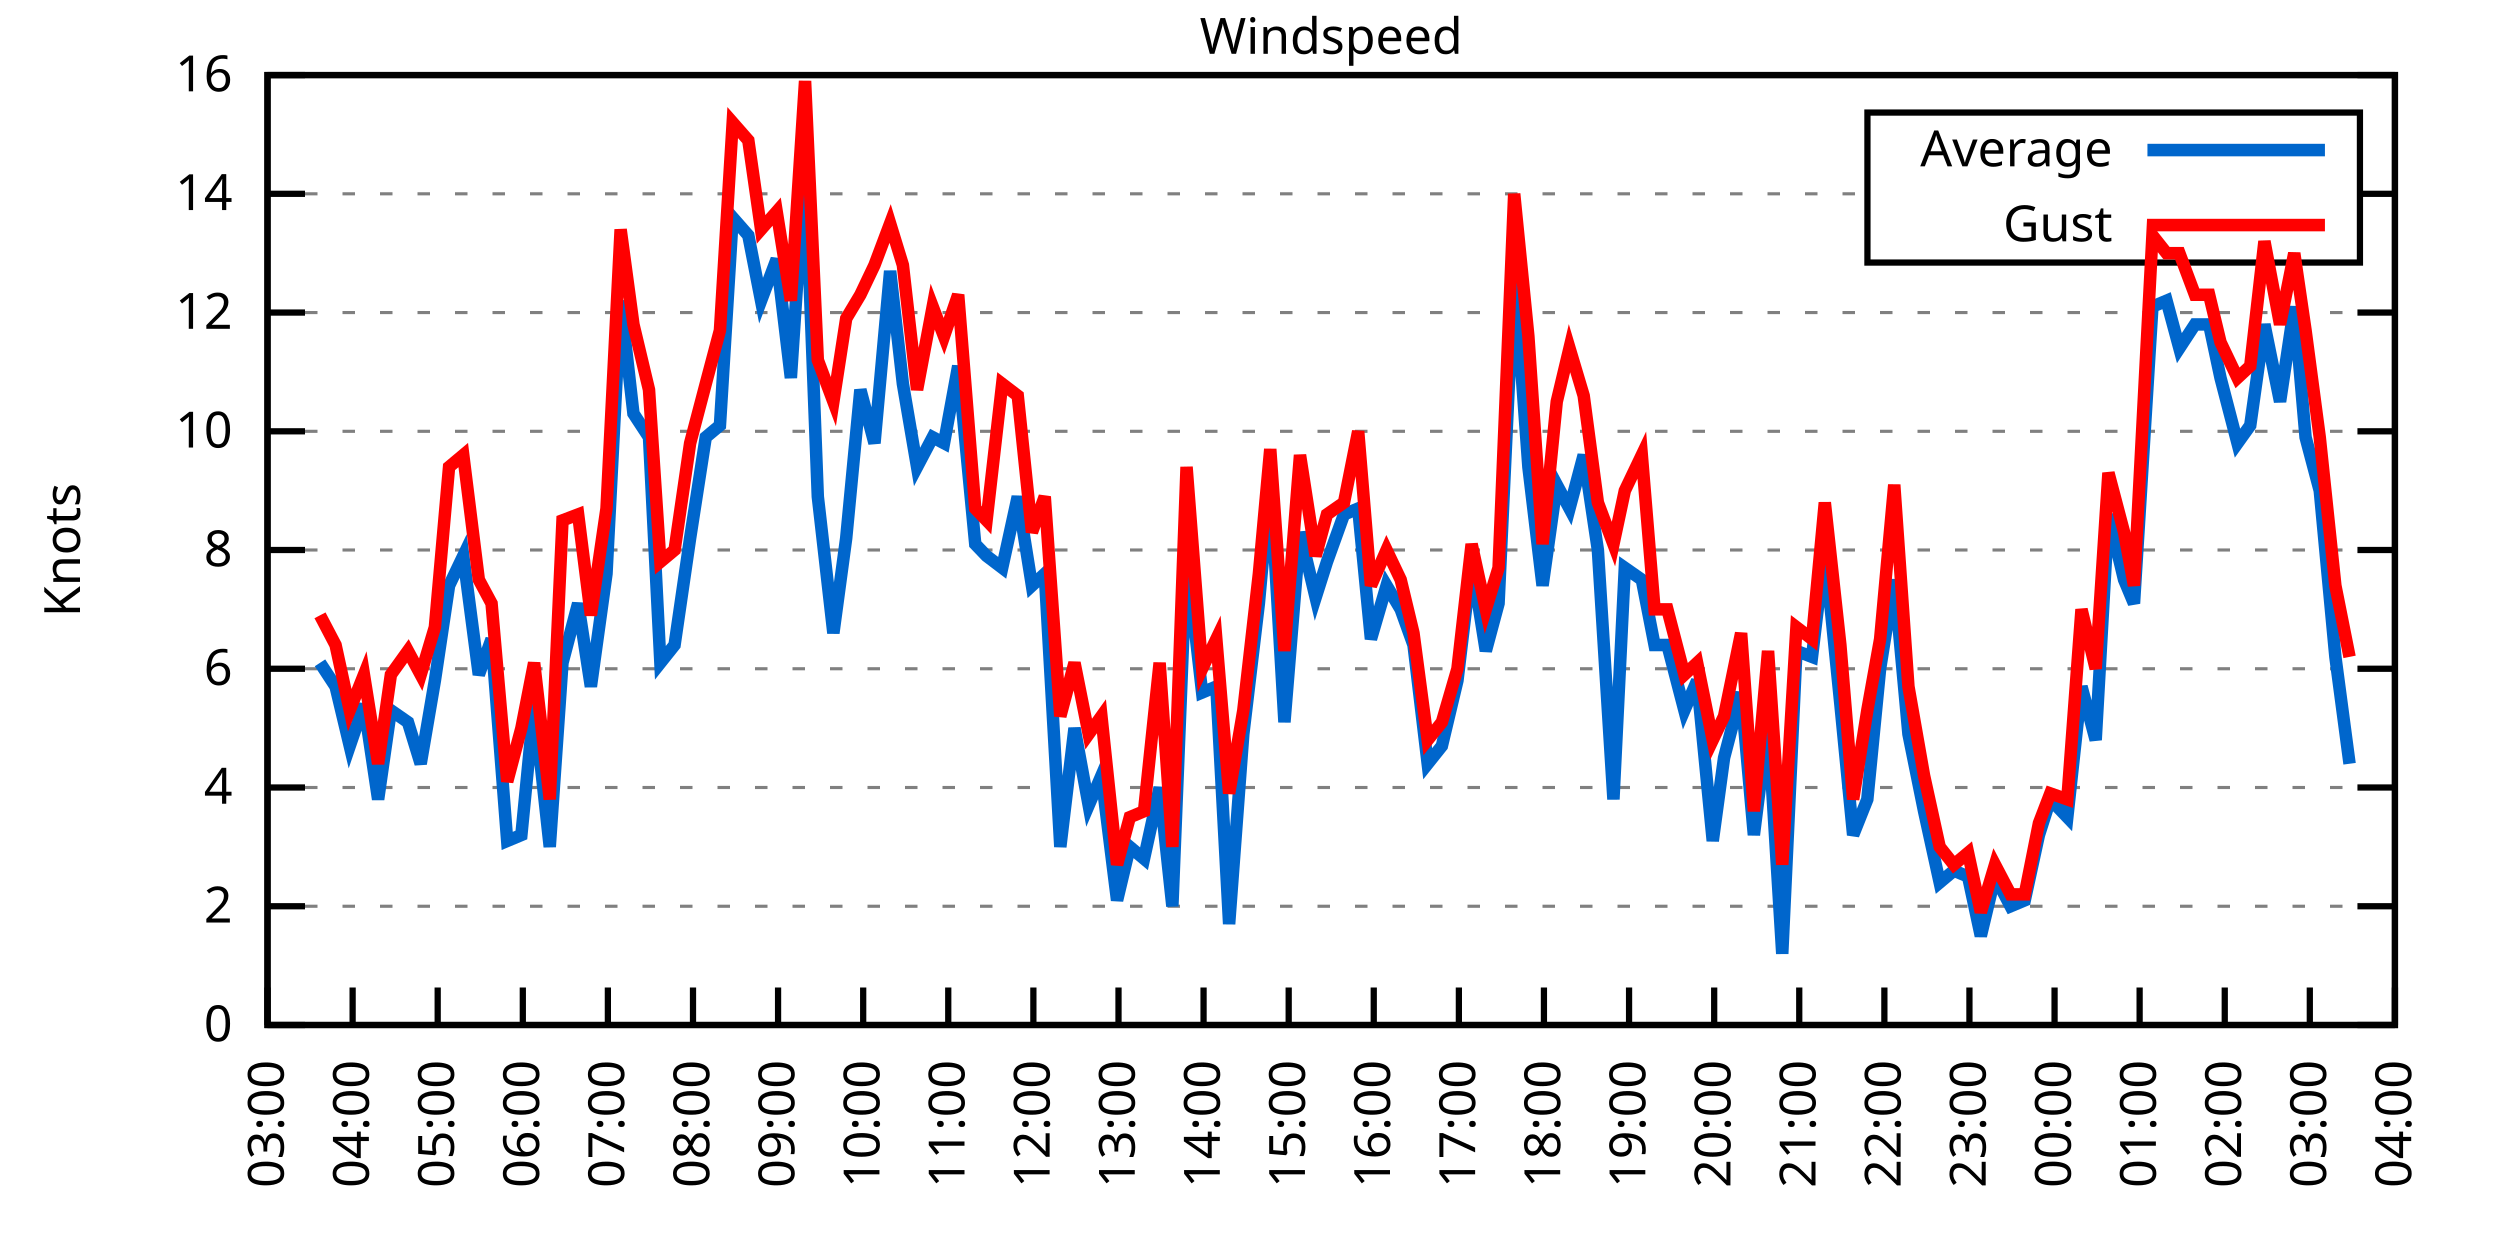
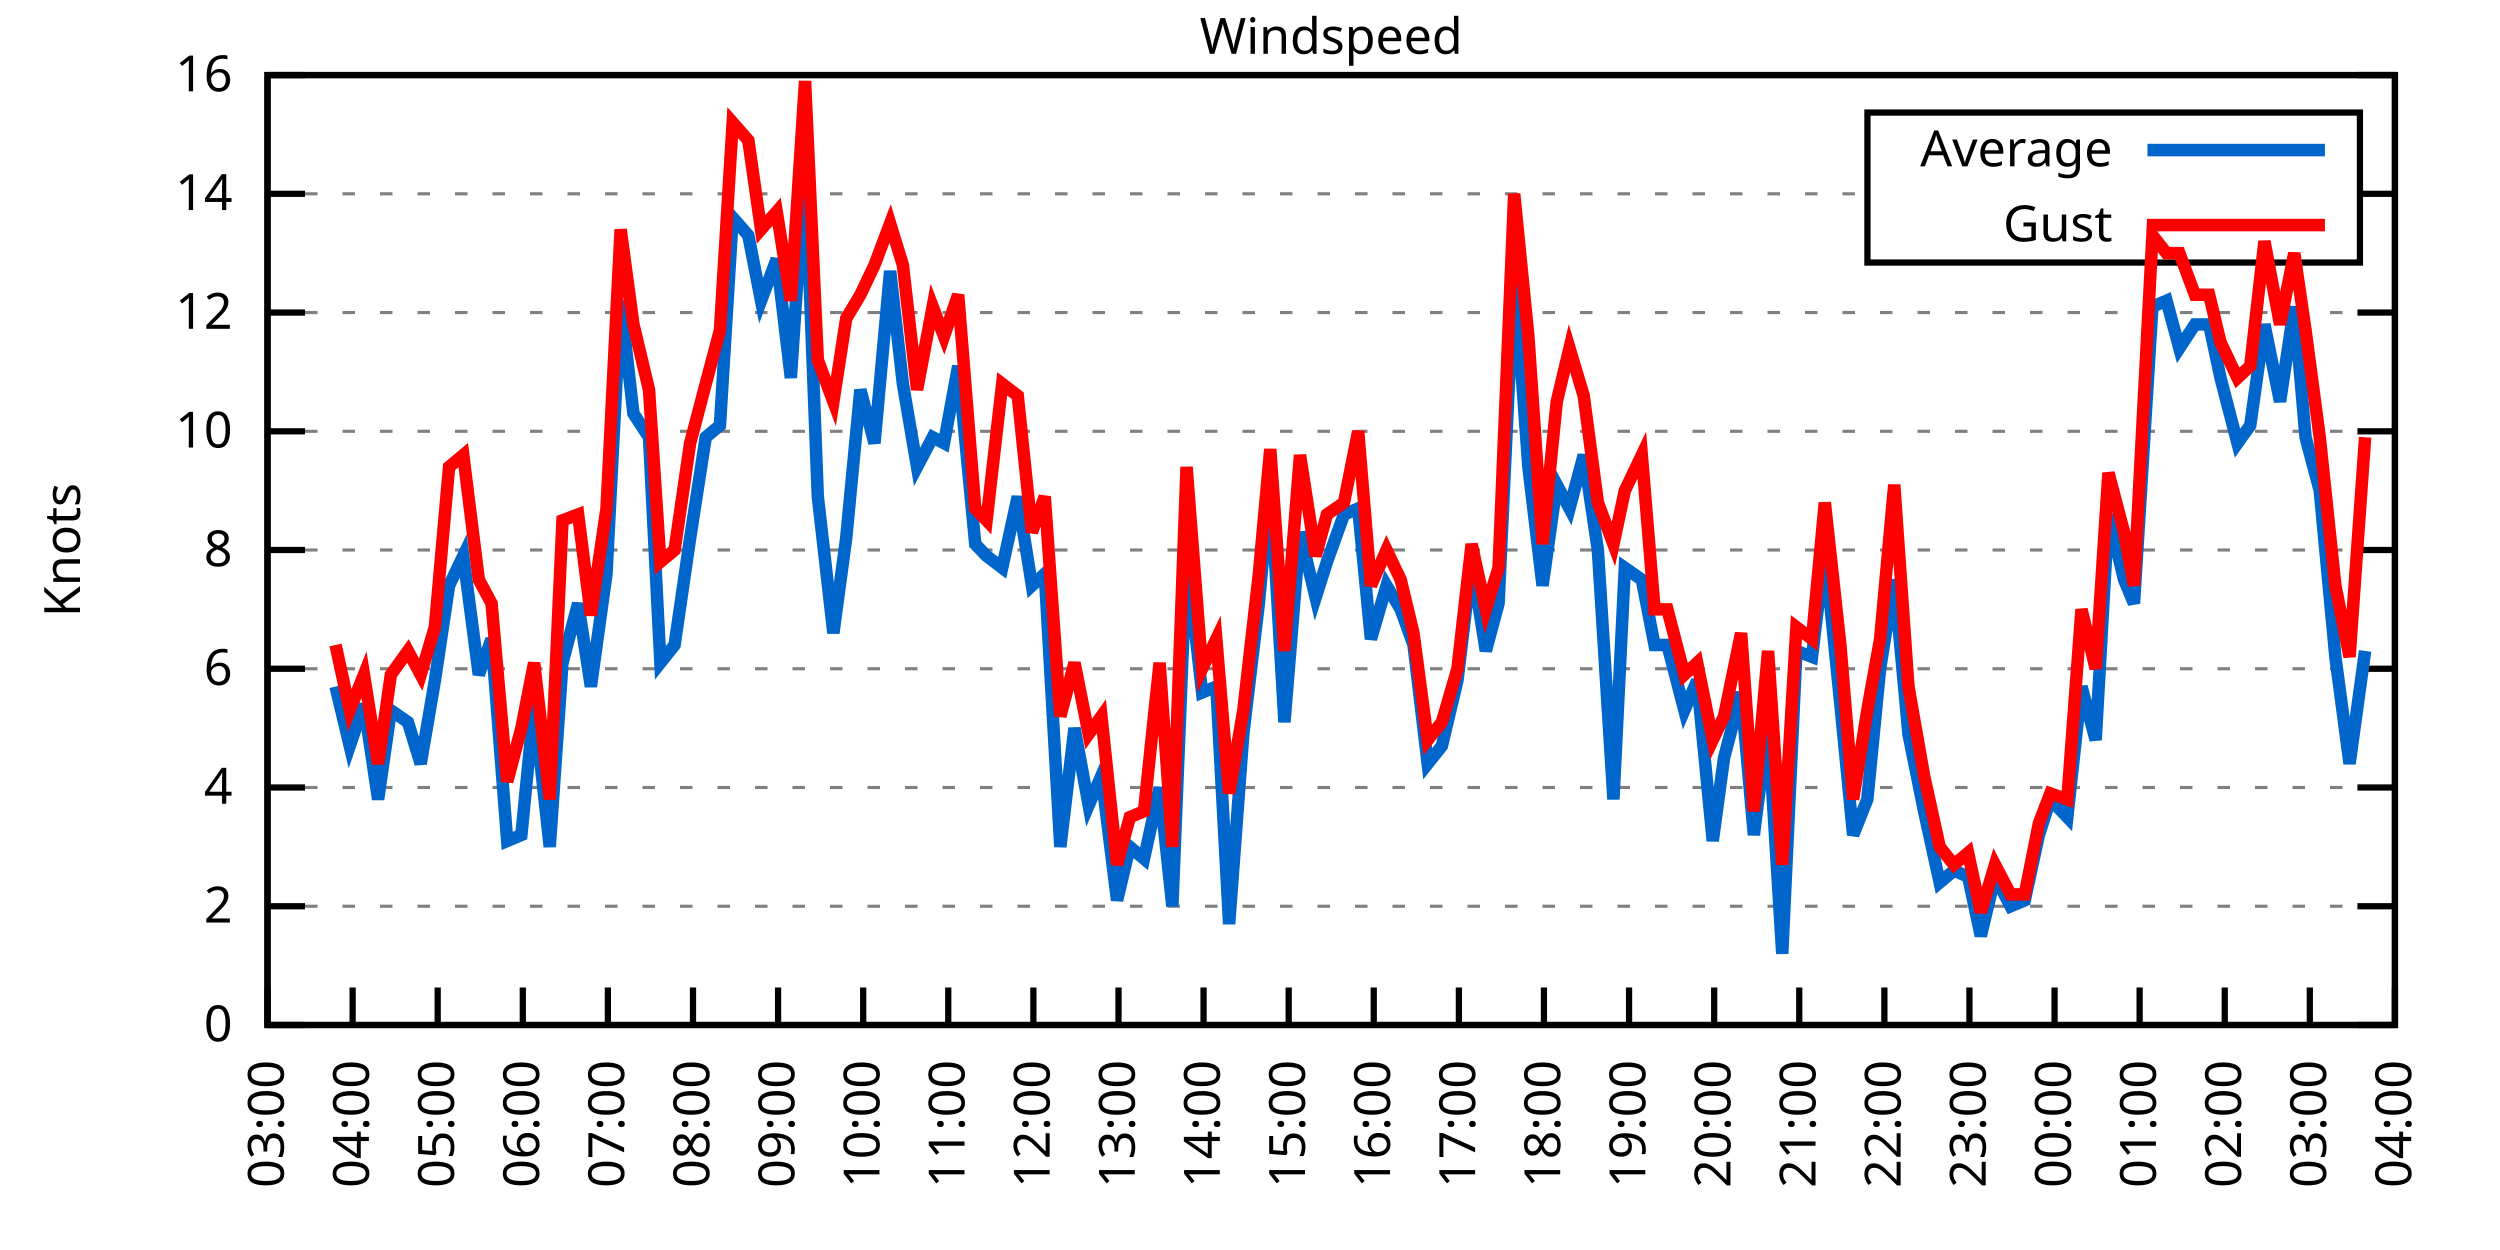
<svg xmlns="http://www.w3.org/2000/svg" xmlns:xlink="http://www.w3.org/1999/xlink" width="400" height="200" viewBox="0 0 400 200">
  <g id="gnuplot_canvas">
    <rect x="0" y="0" width="400" height="200" fill="none" />
    <defs>
      <circle id="gpDot" r="0.5" stroke-width="0.5" stroke="currentColor" />
      <path id="gpPt0" stroke-width="0.333" stroke="currentColor" d="M-1,0 h2 M0,-1 v2" />
      <path id="gpPt1" stroke-width="0.333" stroke="currentColor" d="M-1,-1 L1,1 M1,-1 L-1,1" />
      <path id="gpPt2" stroke-width="0.333" stroke="currentColor" d="M-1,0 L1,0 M0,-1 L0,1 M-1,-1 L1,1 M-1,1 L1,-1" />
      <rect id="gpPt3" stroke-width="0.333" stroke="currentColor" x="-1" y="-1" width="2" height="2" />
      <rect id="gpPt4" stroke-width="0.333" stroke="currentColor" fill="currentColor" x="-1" y="-1" width="2" height="2" />
      <circle id="gpPt5" stroke-width="0.333" stroke="currentColor" cx="0" cy="0" r="1" />
      <use xlink:href="#gpPt5" id="gpPt6" fill="currentColor" stroke="none" />
      <path id="gpPt7" stroke-width="0.333" stroke="currentColor" d="M0,-1.33 L-1.33,0.67 L1.33,0.67 z" />
      <use xlink:href="#gpPt7" id="gpPt8" fill="currentColor" stroke="none" />
      <use xlink:href="#gpPt7" id="gpPt9" stroke="currentColor" transform="rotate(180)" />
      <use xlink:href="#gpPt9" id="gpPt10" fill="currentColor" stroke="none" />
      <use xlink:href="#gpPt3" id="gpPt11" stroke="currentColor" transform="rotate(45)" />
      <use xlink:href="#gpPt11" id="gpPt12" fill="currentColor" stroke="none" />
      <path id="gpPt13" stroke-width="0.333" stroke="currentColor" d="M0,1.330 L1.265,0.411 L0.782,-1.067 L-0.782,-1.076 L-1.265,0.411 z" />
      <use xlink:href="#gpPt13" id="gpPt14" fill="currentColor" stroke="none" />
      <filter id="textbox" filterUnits="objectBoundingBox" x="0" y="0" height="1" width="1">
        <feFlood flood-color="white" flood-opacity="1" result="bgnd" />
        <feComposite in="SourceGraphic" in2="bgnd" operator="atop" />
      </filter>
      <filter id="greybox" filterUnits="objectBoundingBox" x="0" y="0" height="1" width="1">
        <feFlood flood-color="lightgrey" flood-opacity="1" result="grey" />
        <feComposite in="SourceGraphic" in2="grey" operator="atop" />
      </filter>
    </defs>
    <g fill="none" color="white" stroke="currentColor" stroke-width="1.00" stroke-linecap="butt" stroke-linejoin="miter">
</g>
    <g fill="none" color="black" stroke="currentColor" stroke-width="1.00" stroke-linecap="butt" stroke-linejoin="miter">
      <g stroke="none" shape-rendering="crispEdges">
        <polygon fill="rgb(255, 255, 255)" points="42.80,164.00 383.18,164.00 383.18,12.02 42.80,12.02 " />
      </g>
    </g>
    <g fill="none" color="black" stroke="currentColor" stroke-width="1.00" stroke-linecap="butt" stroke-linejoin="miter">
</g>
    <g fill="none" color="black" stroke="black" stroke-width="0.50" stroke-linecap="butt" stroke-linejoin="miter">
</g>
    <g fill="none" color="gray" stroke="currentColor" stroke-width="0.50" stroke-linecap="butt" stroke-linejoin="miter">
      <path stroke="gray" stroke-dasharray="2,4" class="gridline" d="M42.80,164.00 L383.19,164.00  " />
    </g>
    <g fill="none" color="gray" stroke="gray" stroke-width="1.00" stroke-linecap="butt" stroke-linejoin="miter">
</g>
    <g fill="none" color="black" stroke="currentColor" stroke-width="1.00" stroke-linecap="butt" stroke-linejoin="miter">
      <path stroke="black" d="M42.80,164.00 L48.80,164.00 M383.19,164.00 L377.19,164.00  " />
      <g transform="translate(37.20,166.60)" stroke="none" fill="black" font-family="Sans" font-size="8.00" text-anchor="end">
        <text>
          <tspan font-family="Sans"> 0</tspan>
        </text>
      </g>
    </g>
    <g fill="none" color="black" stroke="currentColor" stroke-width="1.00" stroke-linecap="butt" stroke-linejoin="miter">
</g>
    <g fill="none" color="black" stroke="black" stroke-width="0.50" stroke-linecap="butt" stroke-linejoin="miter">
</g>
    <g fill="none" color="gray" stroke="currentColor" stroke-width="0.50" stroke-linecap="butt" stroke-linejoin="miter">
      <path stroke="gray" stroke-dasharray="2,4" class="gridline" d="M42.80,145.00 L383.19,145.00  " />
    </g>
    <g fill="none" color="gray" stroke="gray" stroke-width="1.00" stroke-linecap="butt" stroke-linejoin="miter">
</g>
    <g fill="none" color="black" stroke="currentColor" stroke-width="1.00" stroke-linecap="butt" stroke-linejoin="miter">
      <path stroke="black" d="M42.80,145.00 L48.80,145.00 M383.19,145.00 L377.19,145.00  " />
      <g transform="translate(37.20,147.60)" stroke="none" fill="black" font-family="Sans" font-size="8.00" text-anchor="end">
        <text>
          <tspan font-family="Sans"> 2</tspan>
        </text>
      </g>
    </g>
    <g fill="none" color="black" stroke="currentColor" stroke-width="1.00" stroke-linecap="butt" stroke-linejoin="miter">
</g>
    <g fill="none" color="black" stroke="black" stroke-width="0.50" stroke-linecap="butt" stroke-linejoin="miter">
</g>
    <g fill="none" color="gray" stroke="currentColor" stroke-width="0.50" stroke-linecap="butt" stroke-linejoin="miter">
      <path stroke="gray" stroke-dasharray="2,4" class="gridline" d="M42.80,126.00 L383.19,126.00  " />
    </g>
    <g fill="none" color="gray" stroke="gray" stroke-width="1.00" stroke-linecap="butt" stroke-linejoin="miter">
</g>
    <g fill="none" color="black" stroke="currentColor" stroke-width="1.00" stroke-linecap="butt" stroke-linejoin="miter">
      <path stroke="black" d="M42.80,126.00 L48.80,126.00 M383.19,126.00 L377.19,126.00  " />
      <g transform="translate(37.20,128.60)" stroke="none" fill="black" font-family="Sans" font-size="8.00" text-anchor="end">
        <text>
          <tspan font-family="Sans"> 4</tspan>
        </text>
      </g>
    </g>
    <g fill="none" color="black" stroke="currentColor" stroke-width="1.00" stroke-linecap="butt" stroke-linejoin="miter">
</g>
    <g fill="none" color="black" stroke="black" stroke-width="0.50" stroke-linecap="butt" stroke-linejoin="miter">
</g>
    <g fill="none" color="gray" stroke="currentColor" stroke-width="0.50" stroke-linecap="butt" stroke-linejoin="miter">
      <path stroke="gray" stroke-dasharray="2,4" class="gridline" d="M42.80,107.00 L383.19,107.00  " />
    </g>
    <g fill="none" color="gray" stroke="gray" stroke-width="1.00" stroke-linecap="butt" stroke-linejoin="miter">
</g>
    <g fill="none" color="black" stroke="currentColor" stroke-width="1.00" stroke-linecap="butt" stroke-linejoin="miter">
      <path stroke="black" d="M42.80,107.00 L48.80,107.00 M383.19,107.00 L377.19,107.00  " />
      <g transform="translate(37.20,109.60)" stroke="none" fill="black" font-family="Sans" font-size="8.00" text-anchor="end">
        <text>
          <tspan font-family="Sans"> 6</tspan>
        </text>
      </g>
    </g>
    <g fill="none" color="black" stroke="currentColor" stroke-width="1.00" stroke-linecap="butt" stroke-linejoin="miter">
</g>
    <g fill="none" color="black" stroke="black" stroke-width="0.50" stroke-linecap="butt" stroke-linejoin="miter">
</g>
    <g fill="none" color="gray" stroke="currentColor" stroke-width="0.50" stroke-linecap="butt" stroke-linejoin="miter">
      <path stroke="gray" stroke-dasharray="2,4" class="gridline" d="M42.80,88.00 L383.19,88.00  " />
    </g>
    <g fill="none" color="gray" stroke="gray" stroke-width="1.00" stroke-linecap="butt" stroke-linejoin="miter">
</g>
    <g fill="none" color="black" stroke="currentColor" stroke-width="1.00" stroke-linecap="butt" stroke-linejoin="miter">
      <path stroke="black" d="M42.80,88.00 L48.80,88.00 M383.19,88.00 L377.19,88.00  " />
      <g transform="translate(37.20,90.60)" stroke="none" fill="black" font-family="Sans" font-size="8.00" text-anchor="end">
        <text>
          <tspan font-family="Sans"> 8</tspan>
        </text>
      </g>
    </g>
    <g fill="none" color="black" stroke="currentColor" stroke-width="1.00" stroke-linecap="butt" stroke-linejoin="miter">
</g>
    <g fill="none" color="black" stroke="black" stroke-width="0.50" stroke-linecap="butt" stroke-linejoin="miter">
</g>
    <g fill="none" color="gray" stroke="currentColor" stroke-width="0.50" stroke-linecap="butt" stroke-linejoin="miter">
      <path stroke="gray" stroke-dasharray="2,4" class="gridline" d="M42.80,69.01 L383.19,69.01  " />
    </g>
    <g fill="none" color="gray" stroke="gray" stroke-width="1.00" stroke-linecap="butt" stroke-linejoin="miter">
</g>
    <g fill="none" color="black" stroke="currentColor" stroke-width="1.00" stroke-linecap="butt" stroke-linejoin="miter">
      <path stroke="black" d="M42.80,69.01 L48.80,69.01 M383.19,69.01 L377.19,69.01  " />
      <g transform="translate(37.20,71.61)" stroke="none" fill="black" font-family="Sans" font-size="8.00" text-anchor="end">
        <text>
          <tspan font-family="Sans"> 10</tspan>
        </text>
      </g>
    </g>
    <g fill="none" color="black" stroke="currentColor" stroke-width="1.00" stroke-linecap="butt" stroke-linejoin="miter">
</g>
    <g fill="none" color="black" stroke="black" stroke-width="0.50" stroke-linecap="butt" stroke-linejoin="miter">
</g>
    <g fill="none" color="gray" stroke="currentColor" stroke-width="0.50" stroke-linecap="butt" stroke-linejoin="miter">
      <path stroke="gray" stroke-dasharray="2,4" class="gridline" d="M42.80,50.01 L383.19,50.01  " />
    </g>
    <g fill="none" color="gray" stroke="gray" stroke-width="1.00" stroke-linecap="butt" stroke-linejoin="miter">
</g>
    <g fill="none" color="black" stroke="currentColor" stroke-width="1.00" stroke-linecap="butt" stroke-linejoin="miter">
      <path stroke="black" d="M42.80,50.01 L48.80,50.01 M383.19,50.01 L377.19,50.01  " />
      <g transform="translate(37.20,52.61)" stroke="none" fill="black" font-family="Sans" font-size="8.00" text-anchor="end">
        <text>
          <tspan font-family="Sans"> 12</tspan>
        </text>
      </g>
    </g>
    <g fill="none" color="black" stroke="currentColor" stroke-width="1.00" stroke-linecap="butt" stroke-linejoin="miter">
</g>
    <g fill="none" color="black" stroke="black" stroke-width="0.50" stroke-linecap="butt" stroke-linejoin="miter">
</g>
    <g fill="none" color="gray" stroke="currentColor" stroke-width="0.50" stroke-linecap="butt" stroke-linejoin="miter">
      <path stroke="gray" stroke-dasharray="2,4" class="gridline" d="M42.80,31.01 L298.79,31.01 M377.59,31.01 L383.19,31.01  " />
    </g>
    <g fill="none" color="gray" stroke="gray" stroke-width="1.00" stroke-linecap="butt" stroke-linejoin="miter">
</g>
    <g fill="none" color="black" stroke="currentColor" stroke-width="1.00" stroke-linecap="butt" stroke-linejoin="miter">
      <path stroke="black" d="M42.80,31.01 L48.80,31.01 M383.19,31.01 L377.19,31.01  " />
      <g transform="translate(37.20,33.61)" stroke="none" fill="black" font-family="Sans" font-size="8.00" text-anchor="end">
        <text>
          <tspan font-family="Sans"> 14</tspan>
        </text>
      </g>
    </g>
    <g fill="none" color="black" stroke="currentColor" stroke-width="1.00" stroke-linecap="butt" stroke-linejoin="miter">
</g>
    <g fill="none" color="black" stroke="black" stroke-width="0.50" stroke-linecap="butt" stroke-linejoin="miter">
</g>
    <g fill="none" color="gray" stroke="currentColor" stroke-width="0.50" stroke-linecap="butt" stroke-linejoin="miter">
      <path stroke="gray" stroke-dasharray="2,4" class="gridline" d="M42.80,12.01 L383.19,12.01  " />
    </g>
    <g fill="none" color="gray" stroke="gray" stroke-width="1.00" stroke-linecap="butt" stroke-linejoin="miter">
</g>
    <g fill="none" color="black" stroke="currentColor" stroke-width="1.00" stroke-linecap="butt" stroke-linejoin="miter">
      <path stroke="black" d="M42.80,12.01 L48.80,12.01 M383.19,12.01 L377.19,12.01  " />
      <g transform="translate(37.20,14.61)" stroke="none" fill="black" font-family="Sans" font-size="8.00" text-anchor="end">
        <text>
          <tspan font-family="Sans"> 16</tspan>
        </text>
      </g>
    </g>
    <g fill="none" color="black" stroke="currentColor" stroke-width="1.00" stroke-linecap="butt" stroke-linejoin="miter">
      <path stroke="black" d="M42.80,164.00 L42.80,158.00  " />
      <g transform="translate(45.40,169.60) rotate(270.00)" stroke="none" fill="black" font-family="Sans" font-size="8.00" text-anchor="end">
        <text>
          <tspan font-family="Sans">03:00</tspan>
        </text>
      </g>
    </g>
    <g fill="none" color="black" stroke="currentColor" stroke-width="1.00" stroke-linecap="butt" stroke-linejoin="miter">
      <path stroke="black" d="M56.42,164.00 L56.42,158.00  " />
      <g transform="translate(59.02,169.60) rotate(270.00)" stroke="none" fill="black" font-family="Sans" font-size="8.00" text-anchor="end">
        <text>
          <tspan font-family="Sans">04:00</tspan>
        </text>
      </g>
    </g>
    <g fill="none" color="black" stroke="currentColor" stroke-width="1.00" stroke-linecap="butt" stroke-linejoin="miter">
      <path stroke="black" d="M70.03,164.00 L70.03,158.00  " />
      <g transform="translate(72.63,169.60) rotate(270.00)" stroke="none" fill="black" font-family="Sans" font-size="8.00" text-anchor="end">
        <text>
          <tspan font-family="Sans">05:00</tspan>
        </text>
      </g>
    </g>
    <g fill="none" color="black" stroke="currentColor" stroke-width="1.00" stroke-linecap="butt" stroke-linejoin="miter">
      <path stroke="black" d="M83.65,164.00 L83.65,158.00  " />
      <g transform="translate(86.25,169.60) rotate(270.00)" stroke="none" fill="black" font-family="Sans" font-size="8.00" text-anchor="end">
        <text>
          <tspan font-family="Sans">06:00</tspan>
        </text>
      </g>
    </g>
    <g fill="none" color="black" stroke="currentColor" stroke-width="1.00" stroke-linecap="butt" stroke-linejoin="miter">
      <path stroke="black" d="M97.26,164.00 L97.26,158.00  " />
      <g transform="translate(99.86,169.60) rotate(270.00)" stroke="none" fill="black" font-family="Sans" font-size="8.00" text-anchor="end">
        <text>
          <tspan font-family="Sans">07:00</tspan>
        </text>
      </g>
    </g>
    <g fill="none" color="black" stroke="currentColor" stroke-width="1.00" stroke-linecap="butt" stroke-linejoin="miter">
      <path stroke="black" d="M110.88,164.00 L110.88,158.00  " />
      <g transform="translate(113.48,169.60) rotate(270.00)" stroke="none" fill="black" font-family="Sans" font-size="8.00" text-anchor="end">
        <text>
          <tspan font-family="Sans">08:00</tspan>
        </text>
      </g>
    </g>
    <g fill="none" color="black" stroke="currentColor" stroke-width="1.00" stroke-linecap="butt" stroke-linejoin="miter">
      <path stroke="black" d="M124.49,164.00 L124.49,158.00  " />
      <g transform="translate(127.09,169.60) rotate(270.00)" stroke="none" fill="black" font-family="Sans" font-size="8.00" text-anchor="end">
        <text>
          <tspan font-family="Sans">09:00</tspan>
        </text>
      </g>
    </g>
    <g fill="none" color="black" stroke="currentColor" stroke-width="1.00" stroke-linecap="butt" stroke-linejoin="miter">
      <path stroke="black" d="M138.11,164.00 L138.11,158.00  " />
      <g transform="translate(140.71,169.60) rotate(270.00)" stroke="none" fill="black" font-family="Sans" font-size="8.00" text-anchor="end">
        <text>
          <tspan font-family="Sans">10:00</tspan>
        </text>
      </g>
    </g>
    <g fill="none" color="black" stroke="currentColor" stroke-width="1.00" stroke-linecap="butt" stroke-linejoin="miter">
      <path stroke="black" d="M151.72,164.00 L151.72,158.00  " />
      <g transform="translate(154.32,169.60) rotate(270.00)" stroke="none" fill="black" font-family="Sans" font-size="8.00" text-anchor="end">
        <text>
          <tspan font-family="Sans">11:00</tspan>
        </text>
      </g>
    </g>
    <g fill="none" color="black" stroke="currentColor" stroke-width="1.00" stroke-linecap="butt" stroke-linejoin="miter">
      <path stroke="black" d="M165.34,164.00 L165.34,158.00  " />
      <g transform="translate(167.94,169.60) rotate(270.00)" stroke="none" fill="black" font-family="Sans" font-size="8.00" text-anchor="end">
        <text>
          <tspan font-family="Sans">12:00</tspan>
        </text>
      </g>
    </g>
    <g fill="none" color="black" stroke="currentColor" stroke-width="1.00" stroke-linecap="butt" stroke-linejoin="miter">
      <path stroke="black" d="M178.96,164.00 L178.96,158.00  " />
      <g transform="translate(181.56,169.60) rotate(270.00)" stroke="none" fill="black" font-family="Sans" font-size="8.00" text-anchor="end">
        <text>
          <tspan font-family="Sans">13:00</tspan>
        </text>
      </g>
    </g>
    <g fill="none" color="black" stroke="currentColor" stroke-width="1.00" stroke-linecap="butt" stroke-linejoin="miter">
      <path stroke="black" d="M192.57,164.00 L192.57,158.00  " />
      <g transform="translate(195.17,169.60) rotate(270.00)" stroke="none" fill="black" font-family="Sans" font-size="8.00" text-anchor="end">
        <text>
          <tspan font-family="Sans">14:00</tspan>
        </text>
      </g>
    </g>
    <g fill="none" color="black" stroke="currentColor" stroke-width="1.00" stroke-linecap="butt" stroke-linejoin="miter">
      <path stroke="black" d="M206.19,164.00 L206.19,158.00  " />
      <g transform="translate(208.79,169.60) rotate(270.00)" stroke="none" fill="black" font-family="Sans" font-size="8.00" text-anchor="end">
        <text>
          <tspan font-family="Sans">15:00</tspan>
        </text>
      </g>
    </g>
    <g fill="none" color="black" stroke="currentColor" stroke-width="1.00" stroke-linecap="butt" stroke-linejoin="miter">
      <path stroke="black" d="M219.80,164.00 L219.80,158.00  " />
      <g transform="translate(222.40,169.60) rotate(270.00)" stroke="none" fill="black" font-family="Sans" font-size="8.00" text-anchor="end">
        <text>
          <tspan font-family="Sans">16:00</tspan>
        </text>
      </g>
    </g>
    <g fill="none" color="black" stroke="currentColor" stroke-width="1.00" stroke-linecap="butt" stroke-linejoin="miter">
      <path stroke="black" d="M233.42,164.00 L233.42,158.00  " />
      <g transform="translate(236.02,169.60) rotate(270.00)" stroke="none" fill="black" font-family="Sans" font-size="8.00" text-anchor="end">
        <text>
          <tspan font-family="Sans">17:00</tspan>
        </text>
      </g>
    </g>
    <g fill="none" color="black" stroke="currentColor" stroke-width="1.00" stroke-linecap="butt" stroke-linejoin="miter">
      <path stroke="black" d="M247.03,164.00 L247.03,158.00  " />
      <g transform="translate(249.63,169.60) rotate(270.00)" stroke="none" fill="black" font-family="Sans" font-size="8.00" text-anchor="end">
        <text>
          <tspan font-family="Sans">18:00</tspan>
        </text>
      </g>
    </g>
    <g fill="none" color="black" stroke="currentColor" stroke-width="1.00" stroke-linecap="butt" stroke-linejoin="miter">
      <path stroke="black" d="M260.65,164.00 L260.65,158.00  " />
      <g transform="translate(263.25,169.60) rotate(270.00)" stroke="none" fill="black" font-family="Sans" font-size="8.00" text-anchor="end">
        <text>
          <tspan font-family="Sans">19:00</tspan>
        </text>
      </g>
    </g>
    <g fill="none" color="black" stroke="currentColor" stroke-width="1.00" stroke-linecap="butt" stroke-linejoin="miter">
      <path stroke="black" d="M274.27,164.00 L274.27,158.00  " />
      <g transform="translate(276.87,169.60) rotate(270.00)" stroke="none" fill="black" font-family="Sans" font-size="8.00" text-anchor="end">
        <text>
          <tspan font-family="Sans">20:00</tspan>
        </text>
      </g>
    </g>
    <g fill="none" color="black" stroke="currentColor" stroke-width="1.00" stroke-linecap="butt" stroke-linejoin="miter">
      <path stroke="black" d="M287.88,164.00 L287.88,158.00  " />
      <g transform="translate(290.48,169.60) rotate(270.00)" stroke="none" fill="black" font-family="Sans" font-size="8.00" text-anchor="end">
        <text>
          <tspan font-family="Sans">21:00</tspan>
        </text>
      </g>
    </g>
    <g fill="none" color="black" stroke="currentColor" stroke-width="1.00" stroke-linecap="butt" stroke-linejoin="miter">
      <path stroke="black" d="M301.50,164.00 L301.50,158.00  " />
      <g transform="translate(304.10,169.60) rotate(270.00)" stroke="none" fill="black" font-family="Sans" font-size="8.00" text-anchor="end">
        <text>
          <tspan font-family="Sans">22:00</tspan>
        </text>
      </g>
    </g>
    <g fill="none" color="black" stroke="currentColor" stroke-width="1.00" stroke-linecap="butt" stroke-linejoin="miter">
      <path stroke="black" d="M315.11,164.00 L315.11,158.00  " />
      <g transform="translate(317.71,169.60) rotate(270.00)" stroke="none" fill="black" font-family="Sans" font-size="8.00" text-anchor="end">
        <text>
          <tspan font-family="Sans">23:00</tspan>
        </text>
      </g>
    </g>
    <g fill="none" color="black" stroke="currentColor" stroke-width="1.00" stroke-linecap="butt" stroke-linejoin="miter">
      <path stroke="black" d="M328.73,164.00 L328.73,158.00  " />
      <g transform="translate(331.33,169.60) rotate(270.00)" stroke="none" fill="black" font-family="Sans" font-size="8.00" text-anchor="end">
        <text>
          <tspan font-family="Sans">00:00</tspan>
        </text>
      </g>
    </g>
    <g fill="none" color="black" stroke="currentColor" stroke-width="1.00" stroke-linecap="butt" stroke-linejoin="miter">
      <path stroke="black" d="M342.34,164.00 L342.34,158.00  " />
      <g transform="translate(344.94,169.60) rotate(270.00)" stroke="none" fill="black" font-family="Sans" font-size="8.00" text-anchor="end">
        <text>
          <tspan font-family="Sans">01:00</tspan>
        </text>
      </g>
    </g>
    <g fill="none" color="black" stroke="currentColor" stroke-width="1.00" stroke-linecap="butt" stroke-linejoin="miter">
      <path stroke="black" d="M355.96,164.00 L355.96,158.00  " />
      <g transform="translate(358.56,169.60) rotate(270.00)" stroke="none" fill="black" font-family="Sans" font-size="8.00" text-anchor="end">
        <text>
          <tspan font-family="Sans">02:00</tspan>
        </text>
      </g>
    </g>
    <g fill="none" color="black" stroke="currentColor" stroke-width="1.00" stroke-linecap="butt" stroke-linejoin="miter">
      <path stroke="black" d="M369.57,164.00 L369.57,158.00  " />
      <g transform="translate(372.17,169.60) rotate(270.00)" stroke="none" fill="black" font-family="Sans" font-size="8.00" text-anchor="end">
        <text>
          <tspan font-family="Sans">03:00</tspan>
        </text>
      </g>
    </g>
    <g fill="none" color="black" stroke="currentColor" stroke-width="1.00" stroke-linecap="butt" stroke-linejoin="miter">
      <path stroke="black" d="M383.19,164.00 L383.19,158.00  " />
      <g transform="translate(385.79,169.60) rotate(270.00)" stroke="none" fill="black" font-family="Sans" font-size="8.00" text-anchor="end">
        <text>
          <tspan font-family="Sans">04:00</tspan>
        </text>
      </g>
    </g>
    <g fill="none" color="black" stroke="currentColor" stroke-width="1.00" stroke-linecap="butt" stroke-linejoin="miter">
</g>
    <g fill="none" color="black" stroke="currentColor" stroke-width="1.00" stroke-linecap="butt" stroke-linejoin="miter">
      <path stroke="black" d="M42.80,12.01 L42.80,164.00 L383.19,164.00 L383.19,12.01 L42.80,12.01 Z  " />
    </g>
    <g fill="none" color="black" stroke="currentColor" stroke-width="1.00" stroke-linecap="butt" stroke-linejoin="miter">
</g>
    <g fill="none" color="black" stroke="currentColor" stroke-width="1.00" stroke-linecap="butt" stroke-linejoin="miter">
      <path stroke="black" d="M298.79,42.01 L298.79,18.01 L377.59,18.01 L377.59,42.01 L298.79,42.01 Z  " />
    </g>
    <g id="Windspeed_plot_1">
      <g fill="none" color="white" stroke="black" stroke-width="2.00" stroke-linecap="butt" stroke-linejoin="miter">
</g>
      <g fill="none" color="black" stroke="currentColor" stroke-width="2.00" stroke-linecap="butt" stroke-linejoin="miter">
        <g transform="translate(337.99,26.61)" stroke="none" fill="black" font-family="Sans" font-size="8.00" text-anchor="end">
          <text>
            <tspan font-family="Sans">Average</tspan>
          </text>
        </g>
      </g>
      <g fill="none" color="black" stroke="currentColor" stroke-width="2.00" stroke-linecap="butt" stroke-linejoin="miter">
-         <path stroke="rgb(  0, 102, 204)" d="M343.59,24.01 L371.99,24.01 M51.20,106.05 L53.69,109.85 L55.96,119.35 L58.23,112.70 L60.50,127.90 L62.54,113.65   L65.27,115.55 L67.31,122.20 L69.58,108.90 L71.85,93.70 L74.12,88.95 L76.61,107.95 L78.65,102.25 L81.15,134.55   L83.42,133.60 L85.46,112.70 L87.96,135.50 L90.00,106.05 L92.50,96.55 L94.54,109.85 L97.04,91.80 L99.30,48.11   L101.35,66.16 L103.84,69.96 L105.66,106.05 L107.93,103.20 L110.42,86.11 L112.92,69.96 L115.19,68.06 L117.23,34.81   L119.73,37.66 L121.77,48.11 L124.27,41.46 L126.54,60.46 L128.81,26.26 L130.85,79.46 L133.34,101.30 L135.39,86.11   L137.66,62.36 L139.92,70.91 L142.42,43.36 L144.46,61.41 L146.73,74.71 L149.23,69.96 L151.04,70.91 L153.31,58.56   L156.04,87.06 L157.85,88.95 L160.35,90.85 L162.84,79.46 L165.11,93.70 L167.16,91.80 L169.65,135.50 L171.92,116.50   L174.19,128.85 L176.23,124.10 L178.73,144.05 L180.77,135.50 L183.04,137.40 L185.54,126.00 L187.58,145.00 L189.85,88.95   L192.34,110.80 L194.61,109.85 L196.66,147.85 L198.93,117.45 L201.42,96.55 L203.24,76.61 L205.51,115.55 L208.00,85.16   L210.50,95.60 L212.31,89.90 L215.04,82.31 L217.31,81.36 L219.35,102.25 L221.85,93.70 L224.11,97.50 L226.16,103.20   L228.43,122.20 L230.70,119.35 L233.19,108.90 L235.46,89.90 L237.73,104.15 L239.77,96.55 L242.27,43.36 L244.54,74.71   L246.81,93.70 L249.08,77.56 L251.12,81.36 L253.39,72.81 L255.66,88.00 L258.15,127.90 L259.97,90.85 L262.69,92.75   L264.73,103.20 L266.78,103.20 L269.50,113.65 L271.54,108.90 L274.04,134.55 L275.85,121.25 L278.58,110.80 L280.62,133.60   L282.89,115.55 L285.16,152.60 L287.43,104.15 L289.92,105.10 L291.97,88.00 L294.46,112.70 L296.50,133.60 L298.77,127.90   L300.82,107.00 L303.08,92.75 L305.35,117.45 L307.85,129.80 L310.35,141.20 L312.62,139.30 L314.89,140.25 L316.93,149.75   L319.20,140.25 L321.69,145.00 L323.96,144.05 L326.23,133.60 L328.05,127.90 L330.77,130.75 L333.04,109.85 L335.31,118.40   L337.35,82.31 L339.85,92.75 L341.44,96.55 L344.39,49.06 L346.65,48.11 L348.70,55.71 L351.19,51.91 L353.46,51.91   L355.28,60.46 L358.00,70.91 L360.04,68.06 L362.31,51.91 L364.81,64.26 L367.08,49.06 L368.89,69.96 L371.16,78.51   L373.66,105.10 L375.93,122.20  " />
+         <path stroke="rgb(  0, 102, 204)" d="M343.59,24.01 L371.99,24.01 M53.69,109.85 L55.96,119.35 L58.23,112.70 L60.50,127.90 L62.54,113.65 L65.27,115.55   L67.31,122.20 L69.58,108.90 L71.85,93.70 L74.12,88.95 L76.61,107.95 L78.65,102.25 L81.15,134.55 L83.42,133.60   L85.46,112.70 L87.96,135.50 L90.00,106.05 L92.50,96.55 L94.54,109.85 L97.04,91.80 L99.30,48.11 L101.35,66.16   L103.84,69.96 L105.66,106.05 L107.93,103.20 L110.42,86.11 L112.92,69.96 L115.19,68.06 L117.23,34.81 L119.73,37.66   L121.77,48.11 L124.27,41.46 L126.54,60.46 L128.81,26.26 L130.85,79.46 L133.34,101.30 L135.39,86.11 L137.66,62.36   L139.92,70.91 L142.42,43.36 L144.46,61.41 L146.73,74.71 L149.23,69.96 L151.04,70.91 L153.31,58.56 L156.04,87.06   L157.85,88.95 L160.35,90.85 L162.84,79.46 L165.11,93.70 L167.16,91.80 L169.65,135.50 L171.92,116.50 L174.19,128.85   L176.23,124.10 L178.73,144.05 L180.77,135.50 L183.04,137.40 L185.54,126.00 L187.58,145.00 L189.85,88.95 L192.34,110.80   L194.61,109.85 L196.66,147.85 L198.93,117.45 L201.42,96.55 L203.24,76.61 L205.51,115.55 L208.00,85.16 L210.50,95.60   L212.31,89.90 L215.04,82.31 L217.31,81.36 L219.35,102.25 L221.85,93.70 L224.11,97.50 L226.16,103.20 L228.43,122.20   L230.70,119.35 L233.19,108.90 L235.46,89.90 L237.73,104.15 L239.77,96.55 L242.27,43.36 L244.54,74.71 L246.81,93.70   L249.08,77.56 L251.12,81.36 L253.39,72.81 L255.66,88.00 L258.15,127.90 L259.97,90.85 L262.69,92.75 L264.73,103.20   L266.78,103.20 L269.50,113.65 L271.54,108.90 L274.04,134.55 L275.85,121.25 L278.58,110.80 L280.62,133.60 L282.89,115.55   L285.16,152.60 L287.43,104.15 L289.92,105.10 L291.97,88.00 L294.46,112.70 L296.50,133.60 L298.77,127.90 L300.82,107.00   L303.08,92.75 L305.35,117.45 L307.85,129.80 L310.35,141.20 L312.62,139.30 L314.89,140.25 L316.93,149.75 L319.20,140.25   L321.69,145.00 L323.96,144.05 L326.23,133.60 L328.05,127.90 L330.77,130.75 L333.04,109.85 L335.31,118.40 L337.35,82.31   L339.85,92.75 L341.44,96.55 L344.39,49.06 L346.65,48.11 L348.70,55.71 L351.19,51.91 L353.46,51.91 L355.28,60.46   L358.00,70.91 L360.04,68.06 L362.31,51.91 L364.81,64.26 L367.08,49.06 L368.89,69.96 L371.16,78.51 L373.66,105.10   L375.93,122.20 L378.42,104.15  " />
      </g>
    </g>
    <g id="Windspeed_plot_2">
      <g fill="none" color="black" stroke="currentColor" stroke-width="2.00" stroke-linecap="butt" stroke-linejoin="miter">
        <g transform="translate(337.99,38.61)" stroke="none" fill="black" font-family="Sans" font-size="8.00" text-anchor="end">
          <text>
            <tspan font-family="Sans">Gust</tspan>
          </text>
        </g>
      </g>
      <g fill="none" color="black" stroke="currentColor" stroke-width="2.00" stroke-linecap="butt" stroke-linejoin="miter">
-         <path stroke="rgb(255,   0,   0)" d="M343.59,36.01 L371.99,36.01 M51.20,98.45 L53.69,103.20 L55.96,113.65 L58.23,107.95 L60.50,122.20 L62.54,107.95   L65.27,104.15 L67.31,107.95 L69.58,100.35 L71.85,74.71 L74.12,72.81 L76.61,92.75 L78.65,96.55 L81.15,125.05   L83.42,116.50 L85.46,106.05 L87.96,127.90 L90.00,83.26 L92.50,82.31 L94.54,98.45 L97.04,81.36 L99.30,36.71   L101.35,51.91 L103.84,62.36 L105.66,89.90 L107.93,88.00 L110.42,70.91 L112.92,61.41 L115.19,52.86 L117.23,19.61   L119.73,22.46 L121.77,36.71 L124.27,33.86 L126.54,48.11 L128.81,12.96 L130.85,57.61 L133.34,64.26 L135.39,50.96   L137.66,47.16 L139.92,42.41 L142.42,35.76 L144.46,42.41 L146.73,62.36 L149.23,49.06 L151.04,53.81 L153.31,47.16   L156.04,81.36 L157.85,83.26 L160.35,61.41 L162.84,63.31 L165.11,85.16 L167.16,79.46 L169.65,114.60 L171.92,106.05   L174.19,117.45 L176.23,114.60 L178.73,138.35 L180.77,130.75 L183.04,129.80 L185.54,106.05 L187.58,135.50 L189.85,74.71   L192.34,107.00 L194.61,102.25 L196.66,126.95 L198.93,113.65 L201.42,91.80 L203.24,71.86 L205.51,104.15 L208.00,72.81   L210.50,88.95 L212.31,82.31 L215.04,80.41 L217.31,69.01 L219.35,93.70 L221.85,88.00 L224.11,92.75 L226.16,101.30   L228.43,118.40 L230.70,115.55 L233.19,107.00 L235.46,87.06 L237.73,97.50 L239.77,90.85 L242.27,31.01 L244.54,53.81   L246.81,87.06 L249.08,64.26 L251.12,55.71 L253.39,63.31 L255.66,80.41 L258.15,87.06 L259.97,78.51 L262.69,72.81   L264.73,97.50 L266.78,97.50 L269.50,107.95 L271.54,106.05 L274.04,118.40 L275.85,114.60 L278.58,101.30 L280.62,129.80   L282.89,104.15 L285.16,138.35 L287.43,100.35 L289.92,102.25 L291.97,80.41 L294.46,103.20 L296.50,127.90 L298.77,113.65   L300.82,102.25 L303.08,77.56 L305.35,109.85 L307.85,124.10 L310.35,135.50 L312.62,138.35 L314.89,136.45 L316.93,145.95   L319.20,138.35 L321.69,143.10 L323.96,143.10 L326.23,131.70 L328.05,126.95 L330.77,127.90 L333.04,97.50 L335.31,107.00   L337.35,75.66 L339.85,85.16 L341.44,93.70 L344.39,37.66 L346.65,40.51 L348.70,40.51 L351.19,47.16 L353.46,47.16   L355.28,54.76 L358.00,60.46 L360.04,58.56 L362.31,38.61 L364.81,51.91 L367.08,40.51 L368.89,52.86 L371.16,69.96   L373.66,93.70 L375.93,105.10  " />
+         <path stroke="rgb(255,   0,   0)" d="M343.59,36.01 L371.99,36.01 M53.69,103.20 L55.96,113.65 L58.23,107.95 L60.50,122.20 L62.54,107.95 L65.27,104.15   L67.31,107.95 L69.58,100.35 L71.85,74.71 L74.12,72.81 L76.61,92.75 L78.65,96.55 L81.15,125.05 L83.42,116.50   L85.46,106.05 L87.96,127.90 L90.00,83.26 L92.50,82.31 L94.54,98.45 L97.04,81.36 L99.30,36.71 L101.35,51.91   L103.84,62.36 L105.66,89.90 L107.93,88.00 L110.42,70.91 L112.92,61.41 L115.19,52.86 L117.23,19.61 L119.73,22.46   L121.77,36.71 L124.27,33.86 L126.54,48.11 L128.81,12.96 L130.85,57.61 L133.34,64.26 L135.39,50.96 L137.66,47.16   L139.92,42.41 L142.42,35.76 L144.46,42.41 L146.73,62.36 L149.23,49.06 L151.04,53.81 L153.31,47.16 L156.04,81.36   L157.85,83.26 L160.35,61.41 L162.84,63.31 L165.11,85.16 L167.16,79.46 L169.65,114.60 L171.92,106.05 L174.19,117.45   L176.23,114.60 L178.73,138.35 L180.77,130.75 L183.04,129.80 L185.54,106.05 L187.58,135.50 L189.85,74.71 L192.34,107.00   L194.61,102.25 L196.66,126.95 L198.93,113.65 L201.42,91.80 L203.24,71.86 L205.51,104.15 L208.00,72.81 L210.50,88.95   L212.31,82.31 L215.04,80.41 L217.31,69.01 L219.35,93.70 L221.85,88.00 L224.11,92.75 L226.16,101.30 L228.43,118.40   L230.70,115.55 L233.19,107.00 L235.46,87.06 L237.73,97.50 L239.77,90.85 L242.27,31.01 L244.54,53.81 L246.81,87.06   L249.08,64.26 L251.12,55.71 L253.39,63.31 L255.66,80.41 L258.15,87.06 L259.97,78.51 L262.69,72.81 L264.73,97.50   L266.78,97.50 L269.50,107.95 L271.54,106.05 L274.04,118.40 L275.85,114.60 L278.58,101.30 L280.62,129.80 L282.89,104.15   L285.16,138.35 L287.43,100.35 L289.92,102.25 L291.97,80.41 L294.46,103.20 L296.50,127.90 L298.77,113.65 L300.82,102.25   L303.08,77.56 L305.35,109.85 L307.85,124.10 L310.35,135.50 L312.62,138.35 L314.89,136.45 L316.93,145.95 L319.20,138.35   L321.69,143.10 L323.96,143.10 L326.23,131.70 L328.05,126.95 L330.77,127.90 L333.04,97.50 L335.31,107.00 L337.35,75.66   L339.85,85.16 L341.44,93.70 L344.39,37.66 L346.65,40.51 L348.70,40.51 L351.19,47.16 L353.46,47.16 L355.28,54.76   L358.00,60.46 L360.04,58.56 L362.31,38.61 L364.81,51.91 L367.08,40.51 L368.89,52.86 L371.16,69.96 L373.66,93.70   L375.93,105.10 L378.42,69.96  " />
      </g>
    </g>
    <g fill="none" color="black" stroke="currentColor" stroke-width="2.00" stroke-linecap="butt" stroke-linejoin="miter">
</g>
    <g fill="none" color="black" stroke="black" stroke-width="1.00" stroke-linecap="butt" stroke-linejoin="miter">
</g>
    <g fill="none" color="black" stroke="currentColor" stroke-width="1.00" stroke-linecap="butt" stroke-linejoin="miter">
      <path stroke="black" d="M42.80,12.01 L42.80,164.00 L383.19,164.00 L383.19,12.01 L42.80,12.01 Z  " />
      <g transform="translate(12.80,88.01) rotate(270.00)" stroke="none" fill="black" font-family="Sans" font-size="8.00" text-anchor="middle">
        <text>
          <tspan font-family="Sans">Knots</tspan>
        </text>
      </g>
    </g>
    <g fill="none" color="black" stroke="currentColor" stroke-width="1.00" stroke-linecap="butt" stroke-linejoin="miter">
</g>
    <g fill="none" color="black" stroke="currentColor" stroke-width="1.00" stroke-linecap="butt" stroke-linejoin="miter">
      <g transform="translate(212.99,8.61)" stroke="none" fill="black" font-family="Sans" font-size="8.00" text-anchor="middle">
        <text>
          <tspan font-family="Sans">Windspeed</tspan>
        </text>
      </g>
    </g>
    <g fill="none" color="black" stroke="currentColor" stroke-width="1.00" stroke-linecap="butt" stroke-linejoin="miter">
</g>
  </g>
</svg>
